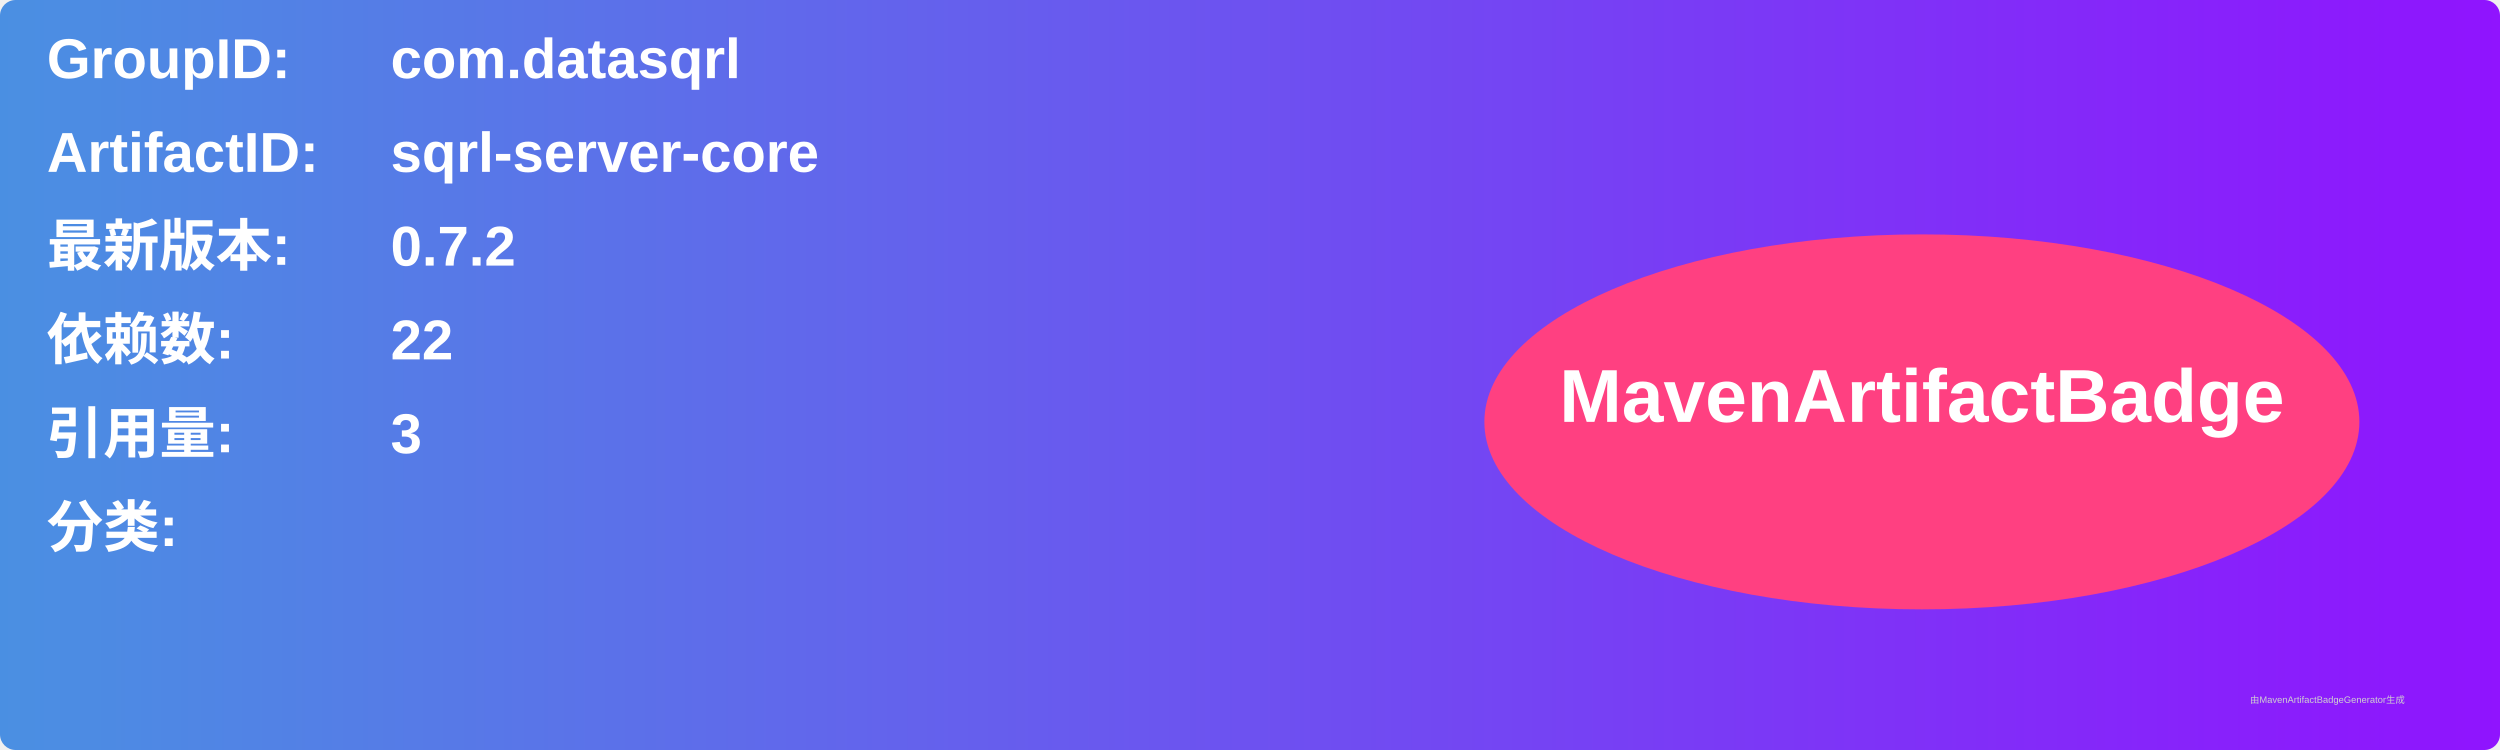
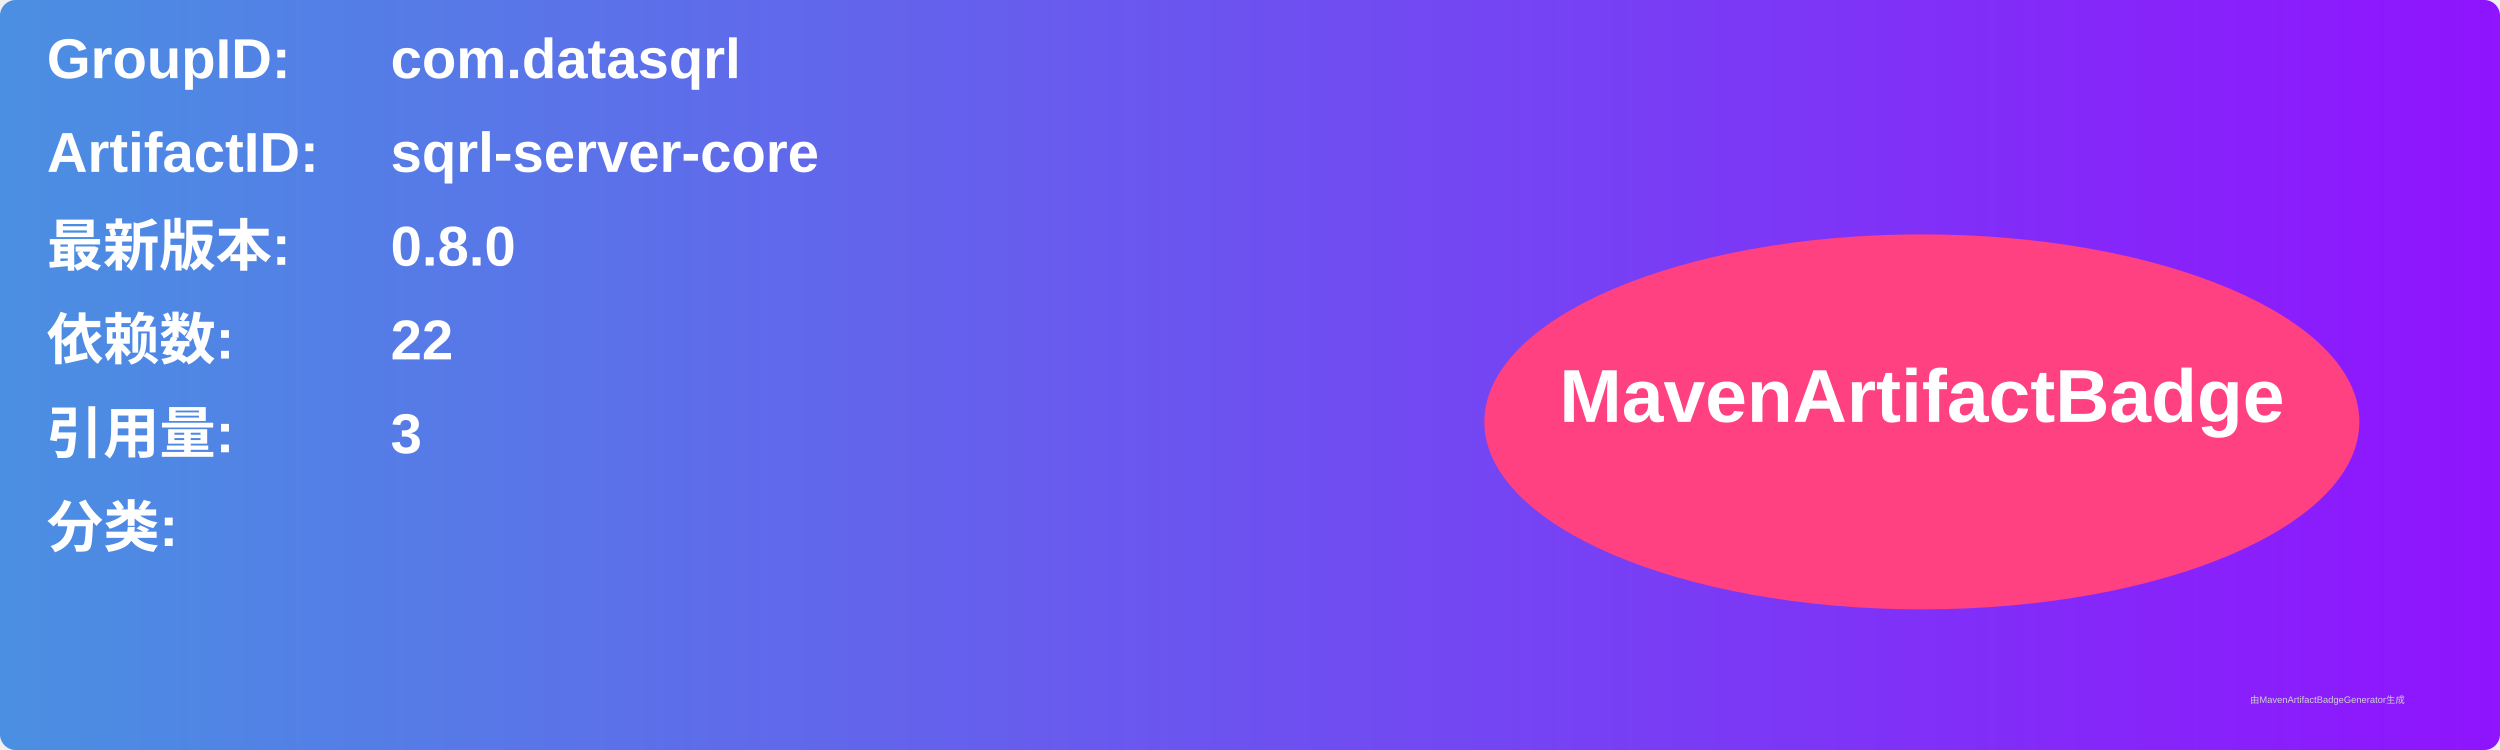
<svg xmlns="http://www.w3.org/2000/svg" width="800" height="240" viewBox="0 0 800 240">
  <linearGradient id="grad" x1="0%" y1="0%" x2="100%" y2="0%">
    <stop offset="0%" stop-color="#4a90e2" />
    <stop offset="100%" stop-color="#9013fe" />
  </linearGradient>
  <rect width="100%" height="100%" rx="5" ry="5" fill="url(#grad)" />
  <g transform="translate(15, 15)">
    <text x="0" y="10" font-family="Arial" font-size="18" fill="white" font-weight="bold" width="260">GroupID:</text>
    <text x="110" y="10" font-family="Arial" font-size="18" fill="white" font-weight="bold" width="460">com.datasqrl</text>
    <text x="0" y="40" font-family="Arial" font-size="18" fill="white" font-weight="bold" width="260">ArtifactID:</text>
    <text x="110" y="40" font-family="Arial" font-size="18" fill="white" font-weight="bold" width="460">sqrl-server-core</text>
    <text x="0" y="70" font-family="Arial" font-size="18" fill="white" font-weight="bold">最新版本:</text>
    <text x="110" y="70" font-family="Arial" font-size="18" fill="white" font-weight="bold">
-       <tspan font-weight="bold">0.7.2</tspan>
+       <tspan font-weight="bold">0.8.0</tspan>
    </text>
    <text x="0" y="100" font-family="Arial" font-size="18" fill="white" font-weight="bold">依赖数: </text>
    <text x="110" y="100" font-family="Arial" font-size="18" fill="white">
      <tspan font-weight="bold">22</tspan>
    </text>
    <text x="0" y="130" font-family="Arial" font-size="18" fill="white" font-weight="bold">引用量: </text>
    <text x="110" y="130" font-family="Arial" font-size="18" fill="white">
      <tspan font-weight="bold">3</tspan>
    </text>
    <text x="0" y="160" font-family="Arial" font-size="18" fill="white" font-weight="bold">分类:</text>
    <text x="10" y="190" font-family="Arial" font-size="10" fill="white">
      <tspan font-weight="bold" />
    </text>
    <ellipse cx="600" cy="120" rx="140" ry="60" fill="#ff4081" />
    <text x="600" y="120" text-anchor="middle" font-family="Arial" font-size="24" fill="white" font-weight="bold">MavenArtifactBadge</text>
  </g>
  <text x="720" y="225" font-family="Arial" font-size="3" fill="#d0d0d0">由MavenArtifactBadgeGenerator生成</text>
</svg>
